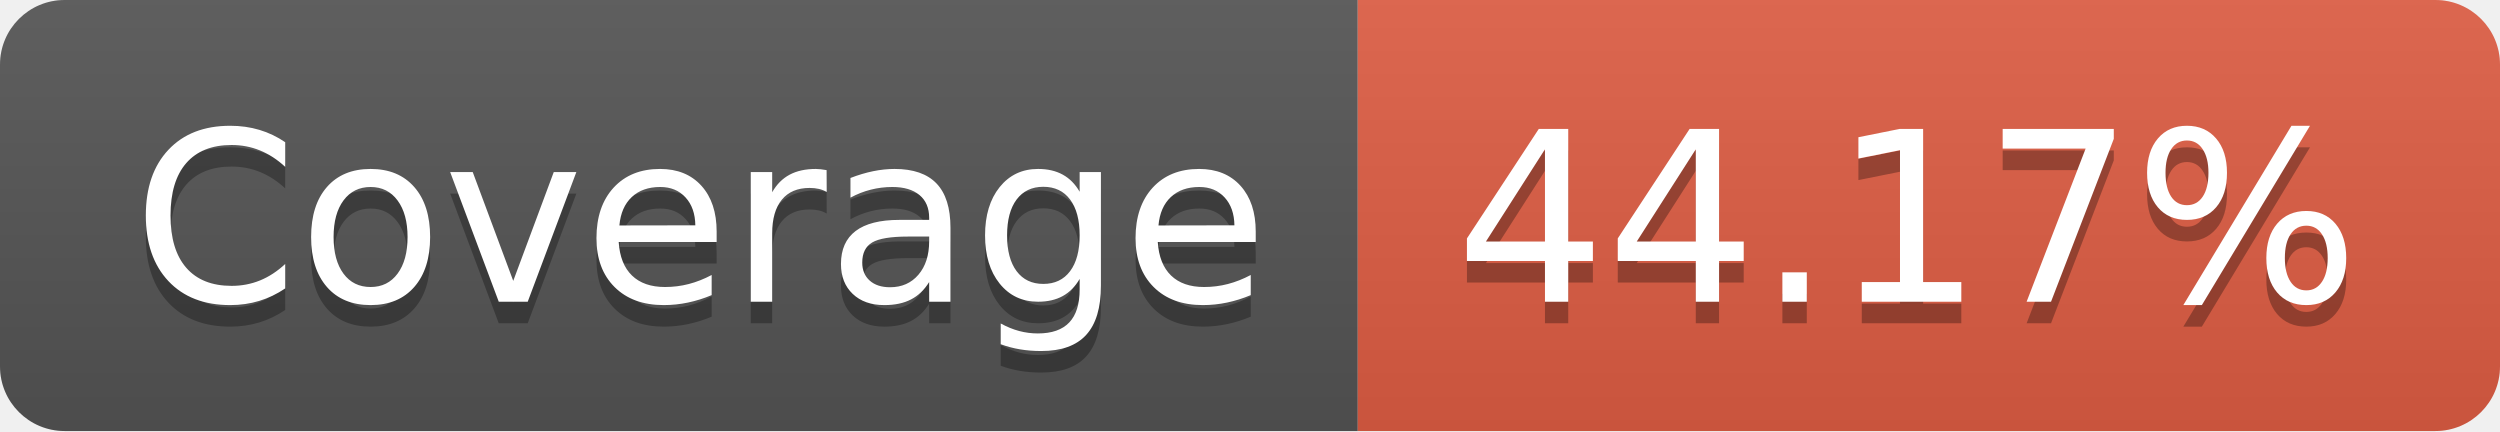
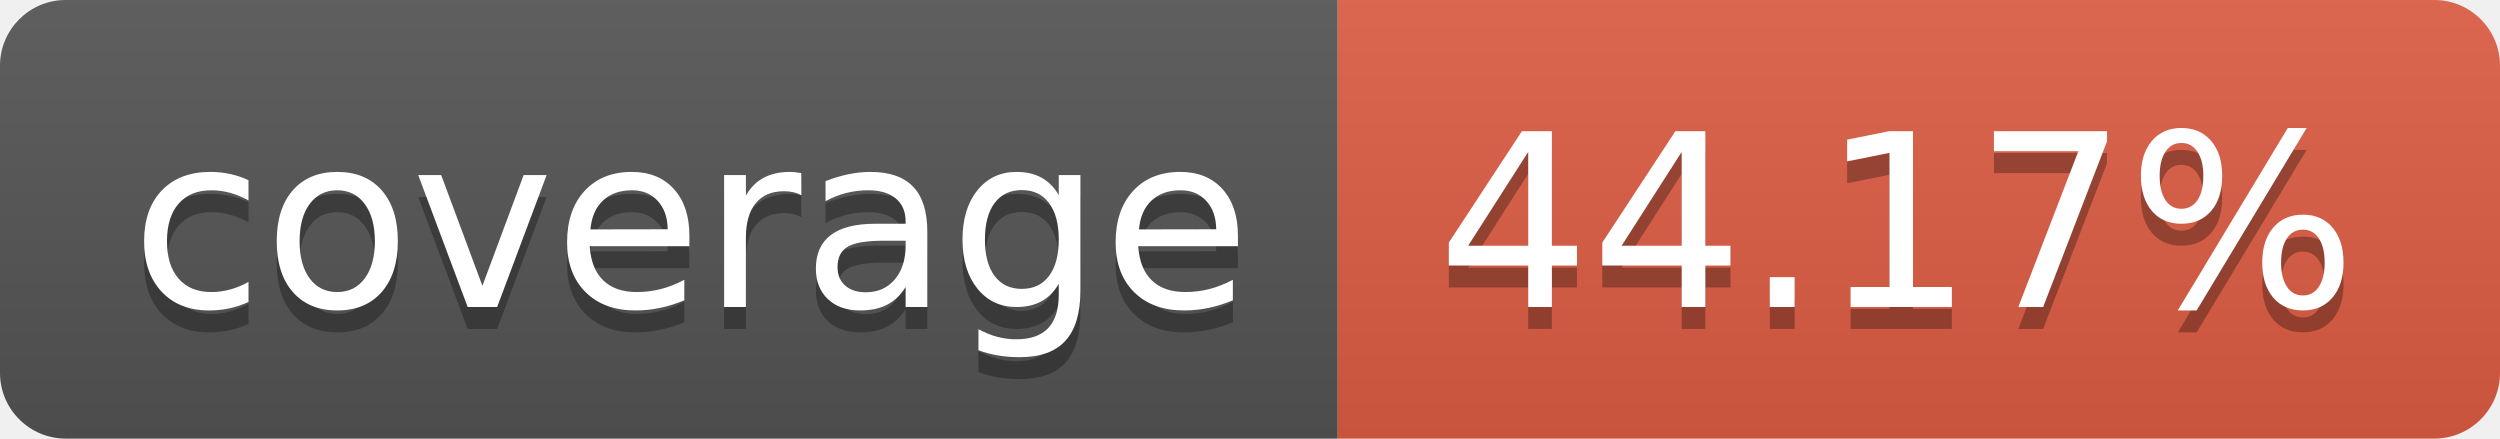
- <svg xmlns="http://www.w3.org/2000/svg" width="116" height="20" role="img" aria-label="Coverage: 44.17%">
+ <svg xmlns="http://www.w3.org/2000/svg" width="114" height="20" role="img" aria-label="coverage: 44.17%">
  <linearGradient id="s" x2="0" y2="100%">
    <stop offset="0" stop-color="#bbb" stop-opacity=".1" />
    <stop offset="1" stop-opacity=".1" />
  </linearGradient>
  <clipPath id="r">
-     <rect width="116" height="20" rx="3" fill="#fff" />
+     <rect width="114" height="20" rx="3" fill="#fff" />
  </clipPath>
  <g clip-path="url(#r)">
-     <rect width="63" height="20" fill="#555" />
-     <rect x="63" width="53" height="20" fill="#e05d44" />
-     <rect width="116" height="20" fill="url(#s)" />
+     <rect width="61" height="20" fill="#555" />
+     <rect x="61" width="53" height="20" fill="#e05d44" />
+     <rect width="114" height="20" fill="url(#s)" />
  </g>
  <g fill="#fff" text-anchor="middle" font-family="Verdana,Geneva,DejaVu Sans,sans-serif" text-rendering="geometricPrecision" font-size="110">
-     <text aria-hidden="true" x="325" y="150" fill="#010101" fill-opacity=".3" transform="scale(.1)" textLength="530">Coverage</text>
-     <text x="325" y="140" transform="scale(.1)" fill="#fff" textLength="530">Coverage</text>
-     <text aria-hidden="true" x="885" y="150" fill="#010101" fill-opacity=".3" transform="scale(.1)" textLength="430">44.17%</text>
-     <text x="885" y="140" transform="scale(.1)" fill="#fff" textLength="430">44.17%</text>
+     <text aria-hidden="true" x="315" y="150" fill="#010101" fill-opacity=".3" transform="scale(.1)" textLength="510">coverage</text>
+     <text x="315" y="140" transform="scale(.1)" fill="#fff" textLength="510">coverage</text>
+     <text aria-hidden="true" x="865" y="150" fill="#010101" fill-opacity=".3" transform="scale(.1)" textLength="430">44.17%</text>
+     <text x="865" y="140" transform="scale(.1)" fill="#fff" textLength="430">44.17%</text>
  </g>
</svg>
